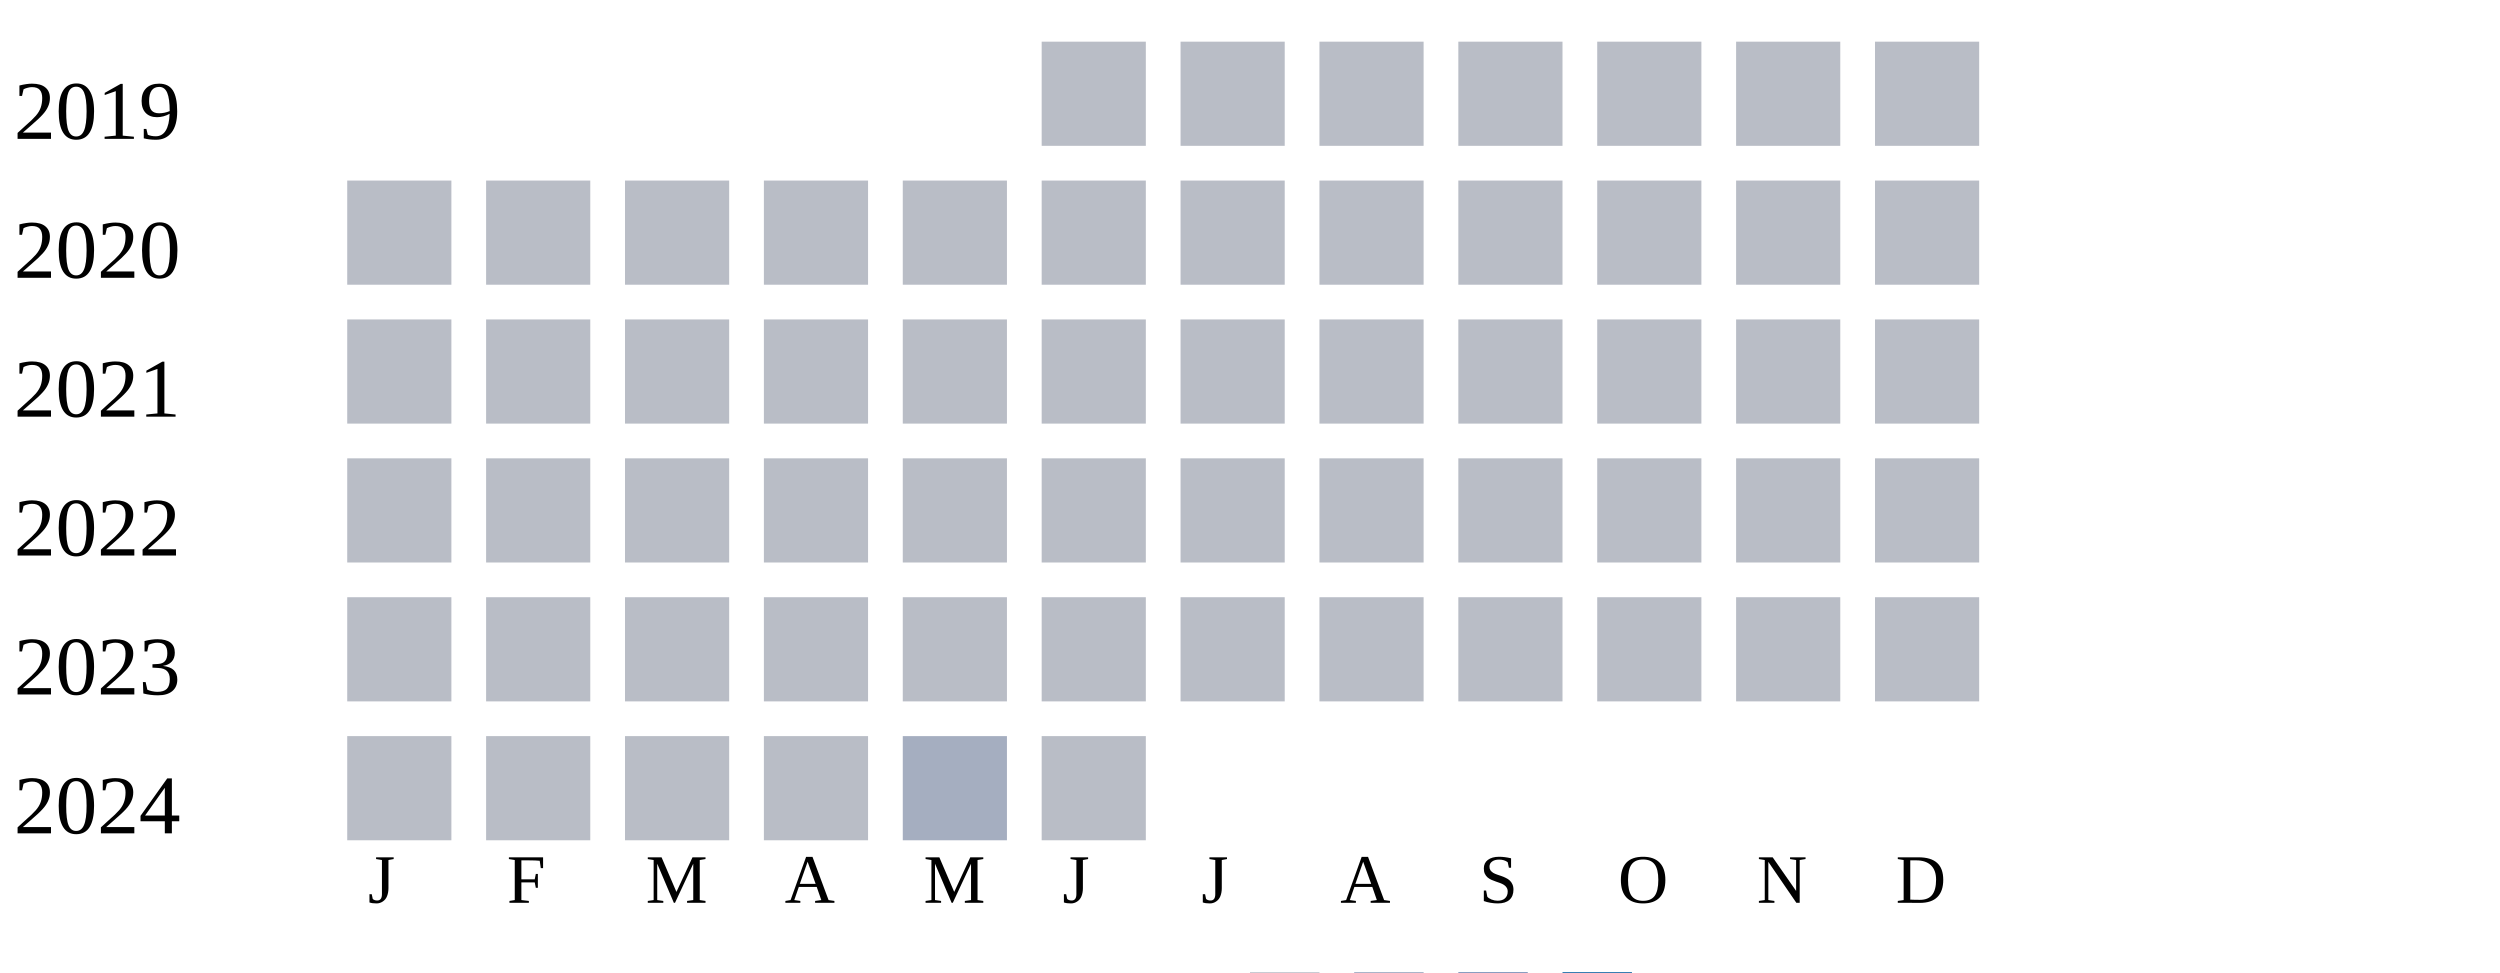
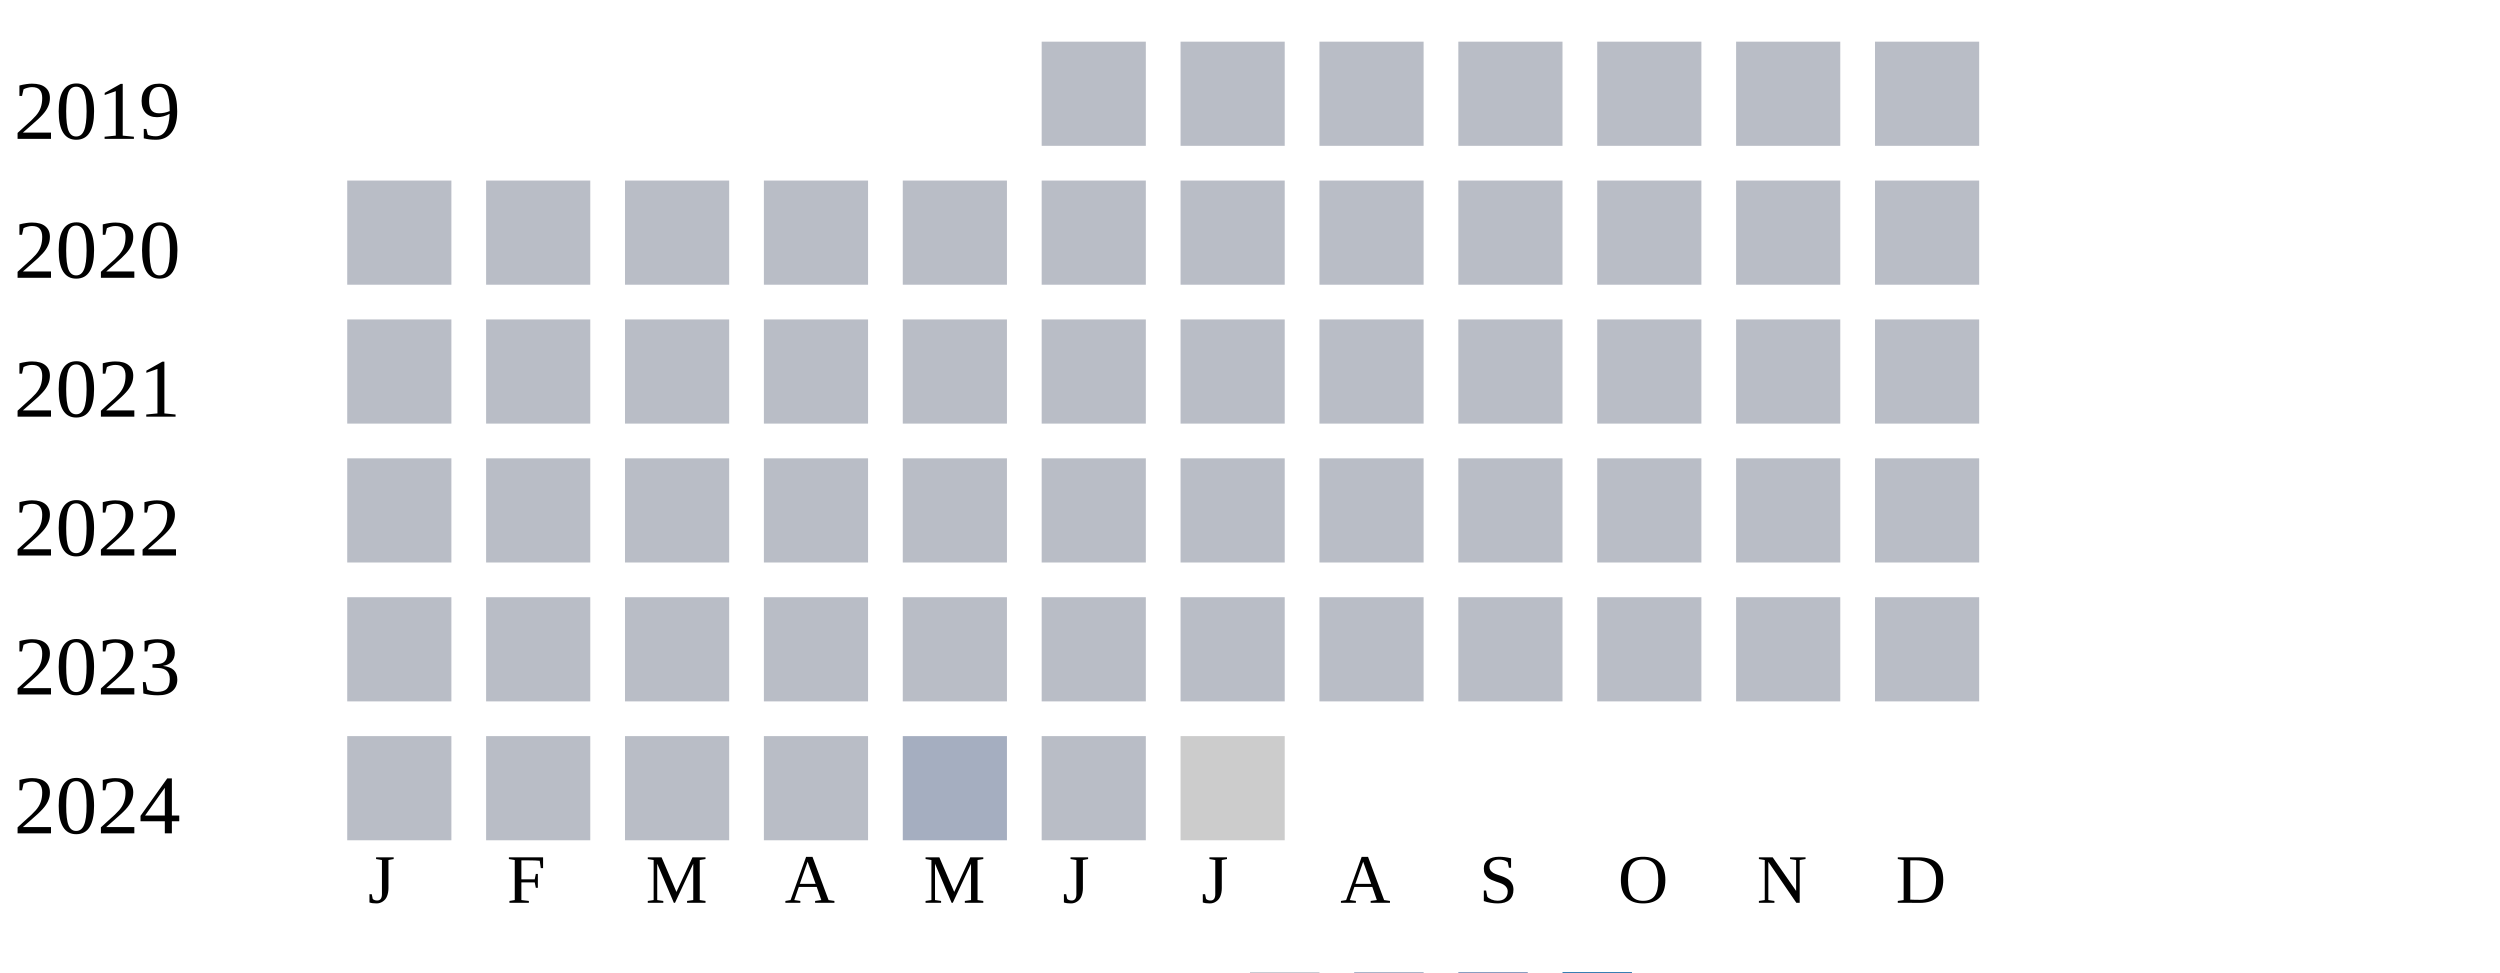
<svg xmlns="http://www.w3.org/2000/svg" width="360" height="140">
  <g transform="translate(0 0)">
    <text x="2" y="20">2019</text>
    <rect x="150" y="6" width="15" height="15" fill="#b9bdc6" />
    <rect x="170" y="6" width="15" height="15" fill="#b9bdc6" />
    <rect x="190" y="6" width="15" height="15" fill="#b9bdc6" />
    <rect x="210" y="6" width="15" height="15" fill="#b9bdc6" />
    <rect x="230" y="6" width="15" height="15" fill="#b9bdc6" />
    <rect x="250" y="6" width="15" height="15" fill="#b9bdc6" />
    <rect x="270" y="6" width="15" height="15" fill="#b9bdc6" />
  </g>
  <g transform="translate(0 20)">
    <text x="2" y="20">2020</text>
    <rect x="50" y="6" width="15" height="15" fill="#b9bdc6" />
    <rect x="70" y="6" width="15" height="15" fill="#b9bdc6" />
    <rect x="90" y="6" width="15" height="15" fill="#b9bdc6" />
    <rect x="110" y="6" width="15" height="15" fill="#b9bdc6" />
    <rect x="130" y="6" width="15" height="15" fill="#b9bdc6" />
    <rect x="150" y="6" width="15" height="15" fill="#b9bdc6" />
    <rect x="170" y="6" width="15" height="15" fill="#b9bdc6" />
    <rect x="190" y="6" width="15" height="15" fill="#b9bdc6" />
    <rect x="210" y="6" width="15" height="15" fill="#b9bdc6" />
    <rect x="230" y="6" width="15" height="15" fill="#b9bdc6" />
    <rect x="250" y="6" width="15" height="15" fill="#b9bdc6" />
    <rect x="270" y="6" width="15" height="15" fill="#b9bdc6" />
  </g>
  <g transform="translate(0 40)">
    <text x="2" y="20">2021</text>
    <rect x="50" y="6" width="15" height="15" fill="#b9bdc6" />
    <rect x="70" y="6" width="15" height="15" fill="#b9bdc6" />
    <rect x="90" y="6" width="15" height="15" fill="#b9bdc6" />
    <rect x="110" y="6" width="15" height="15" fill="#b9bdc6" />
    <rect x="130" y="6" width="15" height="15" fill="#b9bdc6" />
    <rect x="150" y="6" width="15" height="15" fill="#b9bdc6" />
    <rect x="170" y="6" width="15" height="15" fill="#b9bdc6" />
    <rect x="190" y="6" width="15" height="15" fill="#b9bdc6" />
    <rect x="210" y="6" width="15" height="15" fill="#b9bdc6" />
    <rect x="230" y="6" width="15" height="15" fill="#b9bdc6" />
    <rect x="250" y="6" width="15" height="15" fill="#b9bdc6" />
    <rect x="270" y="6" width="15" height="15" fill="#b9bdc6" />
  </g>
  <g transform="translate(0 60)">
    <text x="2" y="20">2022</text>
    <rect x="50" y="6" width="15" height="15" fill="#b9bdc6" />
    <rect x="70" y="6" width="15" height="15" fill="#b9bdc6" />
    <rect x="90" y="6" width="15" height="15" fill="#b9bdc6" />
    <rect x="110" y="6" width="15" height="15" fill="#b9bdc6" />
    <rect x="130" y="6" width="15" height="15" fill="#b9bdc6" />
    <rect x="150" y="6" width="15" height="15" fill="#b9bdc6" />
    <rect x="170" y="6" width="15" height="15" fill="#b9bdc6" />
    <rect x="190" y="6" width="15" height="15" fill="#b9bdc6" />
    <rect x="210" y="6" width="15" height="15" fill="#b9bdc6" />
    <rect x="230" y="6" width="15" height="15" fill="#b9bdc6" />
    <rect x="250" y="6" width="15" height="15" fill="#b9bdc6" />
    <rect x="270" y="6" width="15" height="15" fill="#b9bdc6" />
  </g>
  <g transform="translate(0 80)">
    <text x="2" y="20">2023</text>
    <rect x="50" y="6" width="15" height="15" fill="#b9bdc6" />
    <rect x="70" y="6" width="15" height="15" fill="#b9bdc6" />
    <rect x="90" y="6" width="15" height="15" fill="#b9bdc6" />
    <rect x="110" y="6" width="15" height="15" fill="#b9bdc6" />
    <rect x="130" y="6" width="15" height="15" fill="#b9bdc6" />
    <rect x="150" y="6" width="15" height="15" fill="#b9bdc6" />
    <rect x="170" y="6" width="15" height="15" fill="#b9bdc6" />
    <rect x="190" y="6" width="15" height="15" fill="#b9bdc6" />
    <rect x="210" y="6" width="15" height="15" fill="#b9bdc6" />
    <rect x="230" y="6" width="15" height="15" fill="#b9bdc6" />
    <rect x="250" y="6" width="15" height="15" fill="#b9bdc6" />
    <rect x="270" y="6" width="15" height="15" fill="#b9bdc6" />
  </g>
  <g transform="translate(0 100)">
    <text x="2" y="20">2024</text>
    <rect x="50" y="6" width="15" height="15" fill="#b9bdc6" />
    <rect x="70" y="6" width="15" height="15" fill="#b9bdc6" />
    <rect x="90" y="6" width="15" height="15" fill="#b9bdc6" />
    <rect x="110" y="6" width="15" height="15" fill="#b9bdc6" />
    <rect x="130" y="6" width="15" height="15" fill="#a5aec0" />
    <rect x="150" y="6" width="15" height="15" fill="#b9bdc6" />
+     <rect x="170" y="6" width="15" height="15" fill="#cccccc" />
  </g>
  <text style="font-size: 10px; text-align: center" x="53" y="130">J</text>
  <text style="font-size: 10px; text-align: center" x="73" y="130">F</text>
  <text style="font-size: 10px; text-align: center" x="93" y="130">M</text>
  <text style="font-size: 10px; text-align: center" x="113" y="130">A</text>
  <text style="font-size: 10px; text-align: center" x="133" y="130">M</text>
  <text style="font-size: 10px; text-align: center" x="153" y="130">J</text>
  <text style="font-size: 10px; text-align: center" x="173" y="130">J</text>
  <text style="font-size: 10px; text-align: center" x="193" y="130">A</text>
  <text style="font-size: 10px; text-align: center" x="213" y="130">S</text>
  <text style="font-size: 10px; text-align: center" x="233" y="130">O</text>
  <text style="font-size: 10px; text-align: center" x="253" y="130">N</text>
  <text style="font-size: 10px; text-align: center" x="273" y="130">D</text>
  <text style="font-size: 10px;" x="155" y="149">Less</text>
  <rect fill="#b9bdc6" width="10" height="10" x="180" y="140" />
  <rect fill="#919fba" width="10" height="10" x="195" y="140" />
  <rect fill="#6882ae" width="10" height="10" x="210" y="140" />
  <rect fill="#005a9c" width="10" height="10" x="225" y="140" />
  <text x="240" y="149" style="font-size: 10px;">More</text>
</svg>
